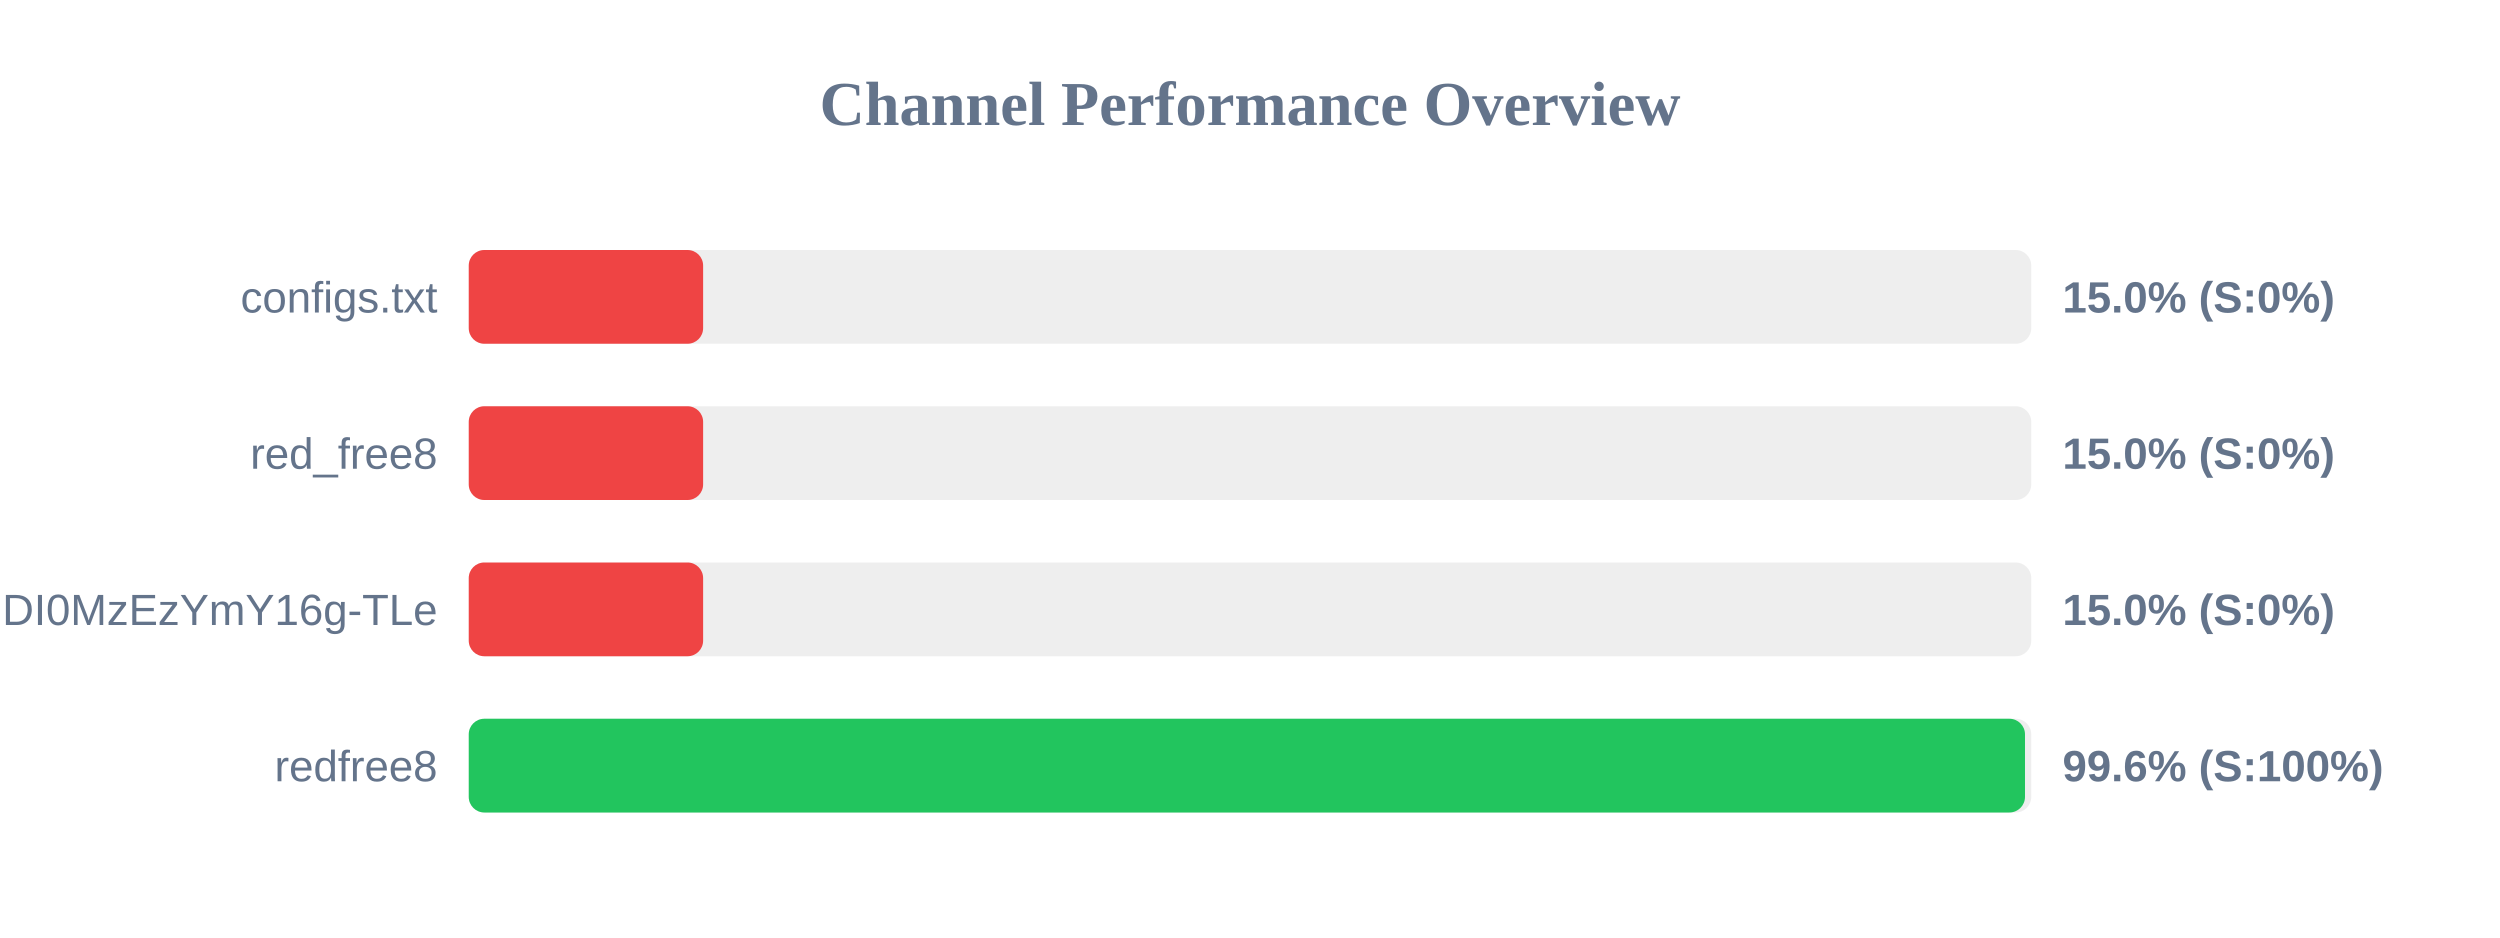
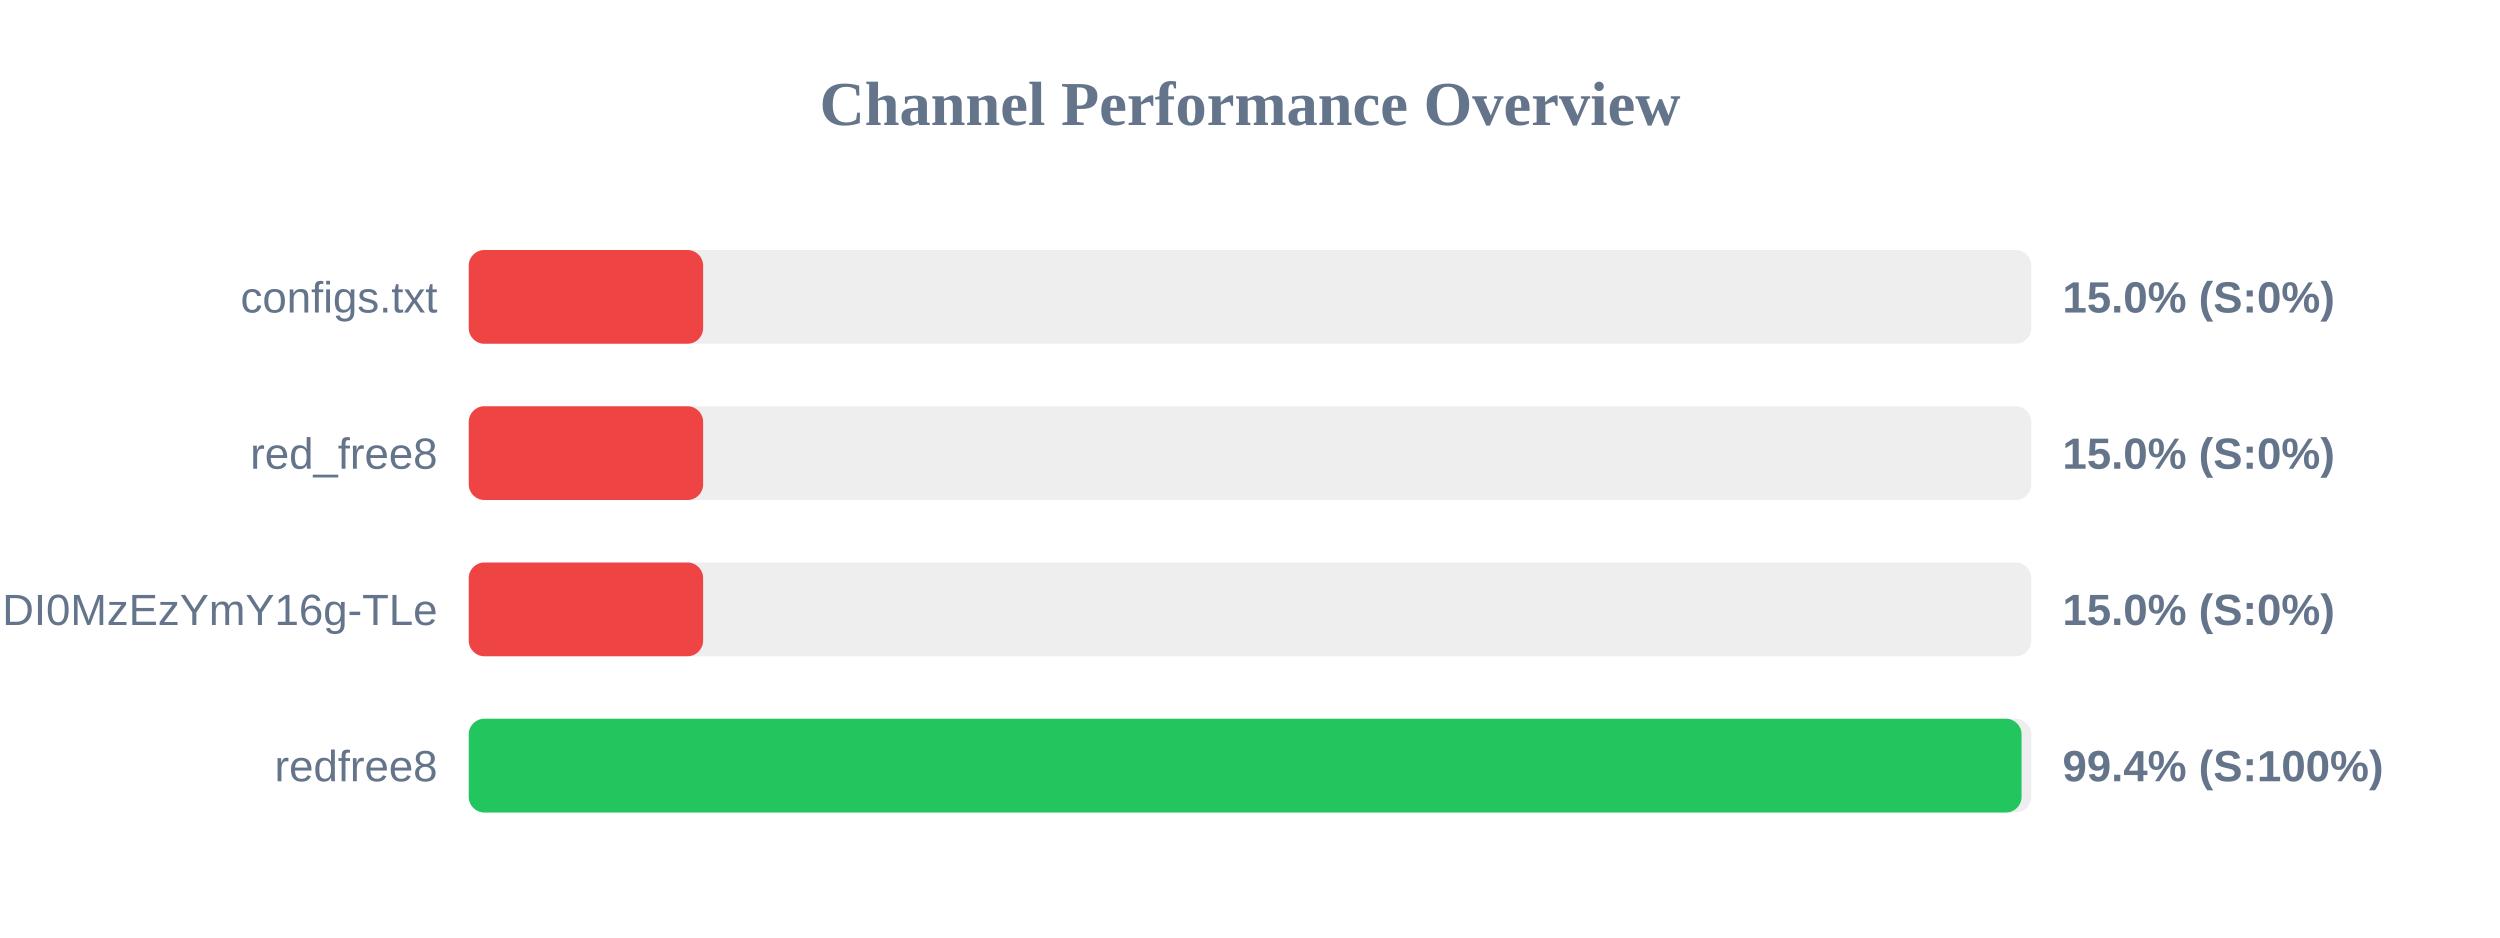
<svg xmlns="http://www.w3.org/2000/svg" width="800" height="300" version="1.1">
  <style>
        .row { font: 14px Arial; fill: #64748b; }
        .score { font: bold 14px Arial; fill: #64748b; }
    </style>
  <text x="400" y="40" text-anchor="middle" font-size="20px" font-weight="bold" fill="#64748b">Channel Performance Overview</text>
  <rect x="150" y="80" width="500" height="30" fill="#eee" rx="5" />
  <rect x="150" y="80" width="75.0" height="30" fill="#ef4444" rx="5" />
  <text x="140" y="100" text-anchor="end" class="row">configs.txt</text>
  <text x="660" y="100" text-anchor="start" class="score">15.0% (S:0%)</text>
  <rect x="150" y="130" width="500" height="30" fill="#eee" rx="5" />
  <rect x="150" y="130" width="75.0" height="30" fill="#ef4444" rx="5" />
  <text x="140" y="150" text-anchor="end" class="row">red_free8</text>
  <text x="660" y="150" text-anchor="start" class="score">15.0% (S:0%)</text>
  <rect x="150" y="180" width="500" height="30" fill="#eee" rx="5" />
  <rect x="150" y="180" width="75.0" height="30" fill="#ef4444" rx="5" />
  <text x="140" y="200" text-anchor="end" class="row">NjEzODY1NDgyOCwxNzQ1NDI0MzEzYmY16g-TLe</text>
  <text x="660" y="200" text-anchor="start" class="score">15.0% (S:0%)</text>
  <rect x="150" y="230" width="500" height="30" fill="#eee" rx="5" />
-   <rect x="150" y="230" width="498.0" height="30" fill="#22c55e" rx="5" />
+   <rect x="150" y="230" width="496.9" height="30" fill="#22c55e" rx="5" />
  <text x="140" y="250" text-anchor="end" class="row">redfree8</text>
-   <text x="660" y="250" text-anchor="start" class="score">99.6% (S:100%)</text>
+   <text x="660" y="250" text-anchor="start" class="score">99.4% (S:100%)</text>
</svg>
